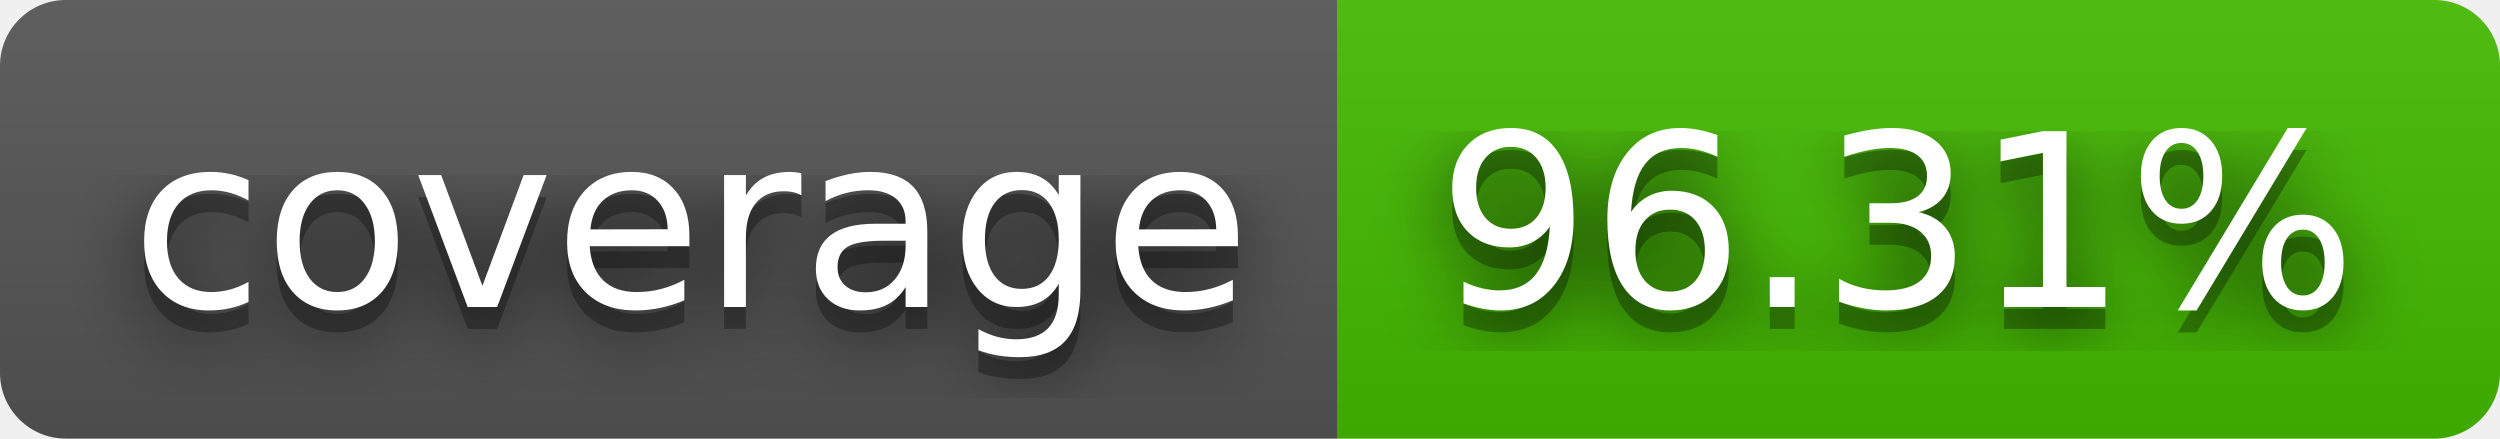
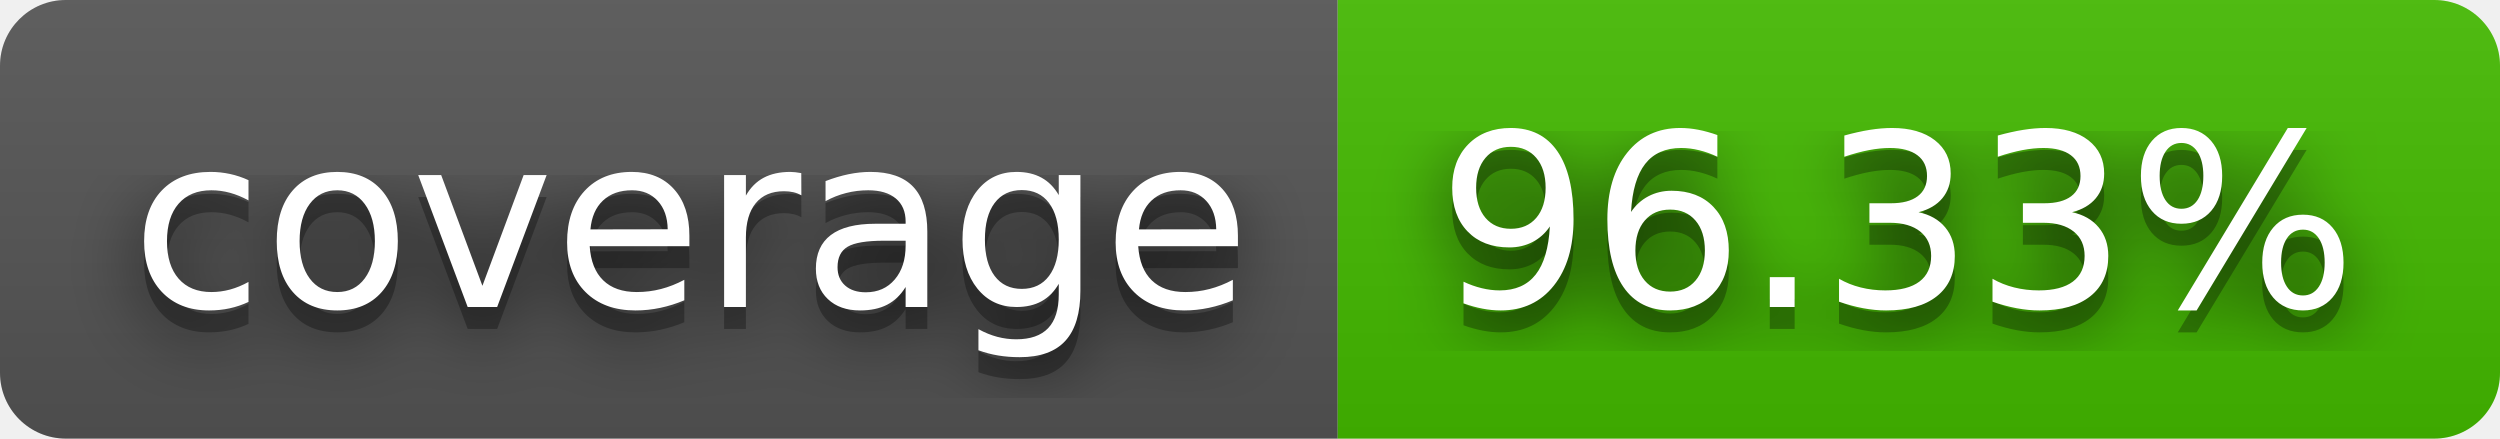
- <svg xmlns="http://www.w3.org/2000/svg" width="114" height="20" role="img" aria-label="coverage: 96.31%">
+ <svg xmlns="http://www.w3.org/2000/svg" width="114" height="20" role="img" aria-label="coverage: 96.33%">
  <filter id="blur">
    <feGaussianBlur stdDeviation="16" />
  </filter>
  <linearGradient id="s" x2="0" y2="100%">
    <stop offset="0" stop-color="#bbb" stop-opacity=".1" />
    <stop offset="1" stop-opacity=".1" />
  </linearGradient>
  <clipPath id="r">
    <rect width="114" height="20" rx="3" />
  </clipPath>
  <g clip-path="url(#r)">
    <rect width="61" height="20" fill="#555" />
    <rect x="61" width="53" height="20" fill="#4b0" />
    <rect width="114" height="20" fill="url(#s)" />
  </g>
  <g fill="#fff" text-anchor="middle" font-family="Verdana,Geneva,DejaVu Sans,sans-serif" text-rendering="geometricPrecision" font-size="110">
    <g transform="scale(.1)">
      <g aria-hidden="true" fill="#010101">
        <text x="315" y="150" fill-opacity=".8" filter="url(#blur)" textLength="510">coverage</text>
        <text x="315" y="150" fill-opacity=".3" textLength="510">coverage</text>
      </g>
      <text x="315" y="140" textLength="510">coverage</text>
    </g>
    <g transform="scale(.1)">
      <g aria-hidden="true" fill="#010101">
-         <text x="865" y="150" fill-opacity=".8" filter="url(#blur)" textLength="430">96.31%</text>
-         <text x="865" y="150" fill-opacity=".3" textLength="430">96.31%</text>
+         <text x="865" y="150" fill-opacity=".8" filter="url(#blur)" textLength="430">96.33%</text>
+         <text x="865" y="150" fill-opacity=".3" textLength="430">96.33%</text>
      </g>
-       <text x="865" y="140" textLength="430">96.31%</text>
+       <text x="865" y="140" textLength="430">96.33%</text>
    </g>
  </g>
</svg>
